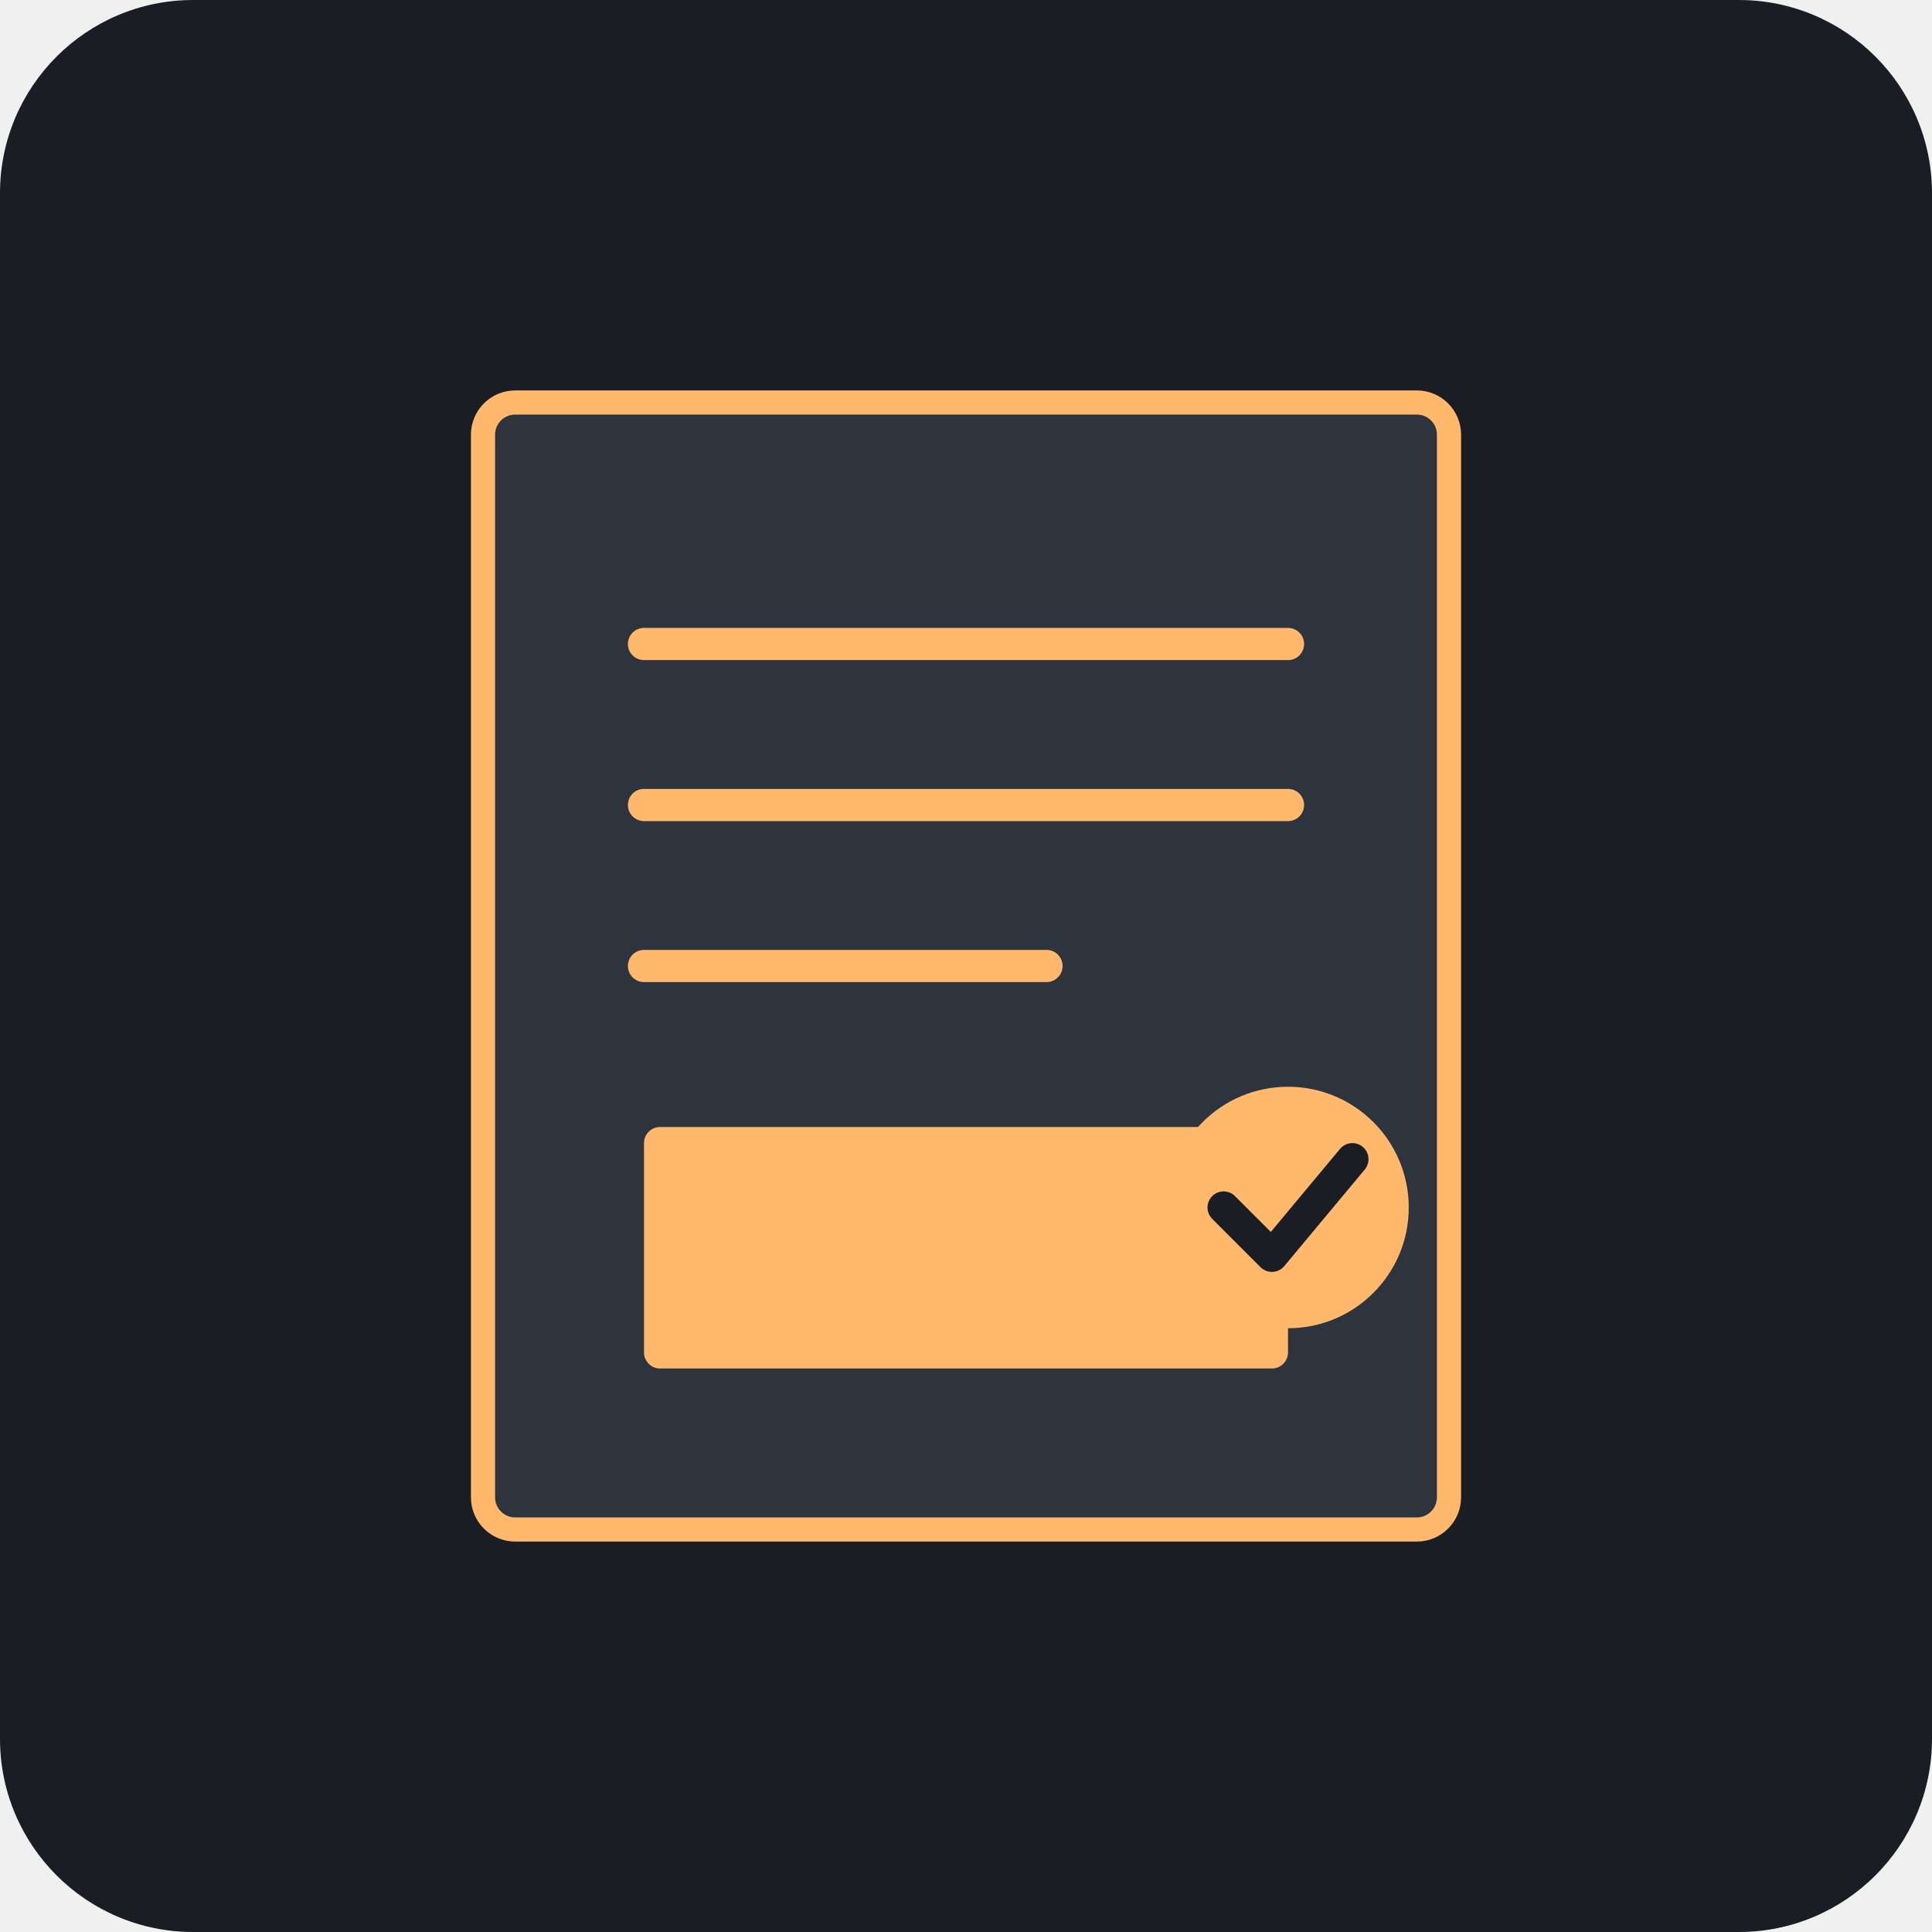
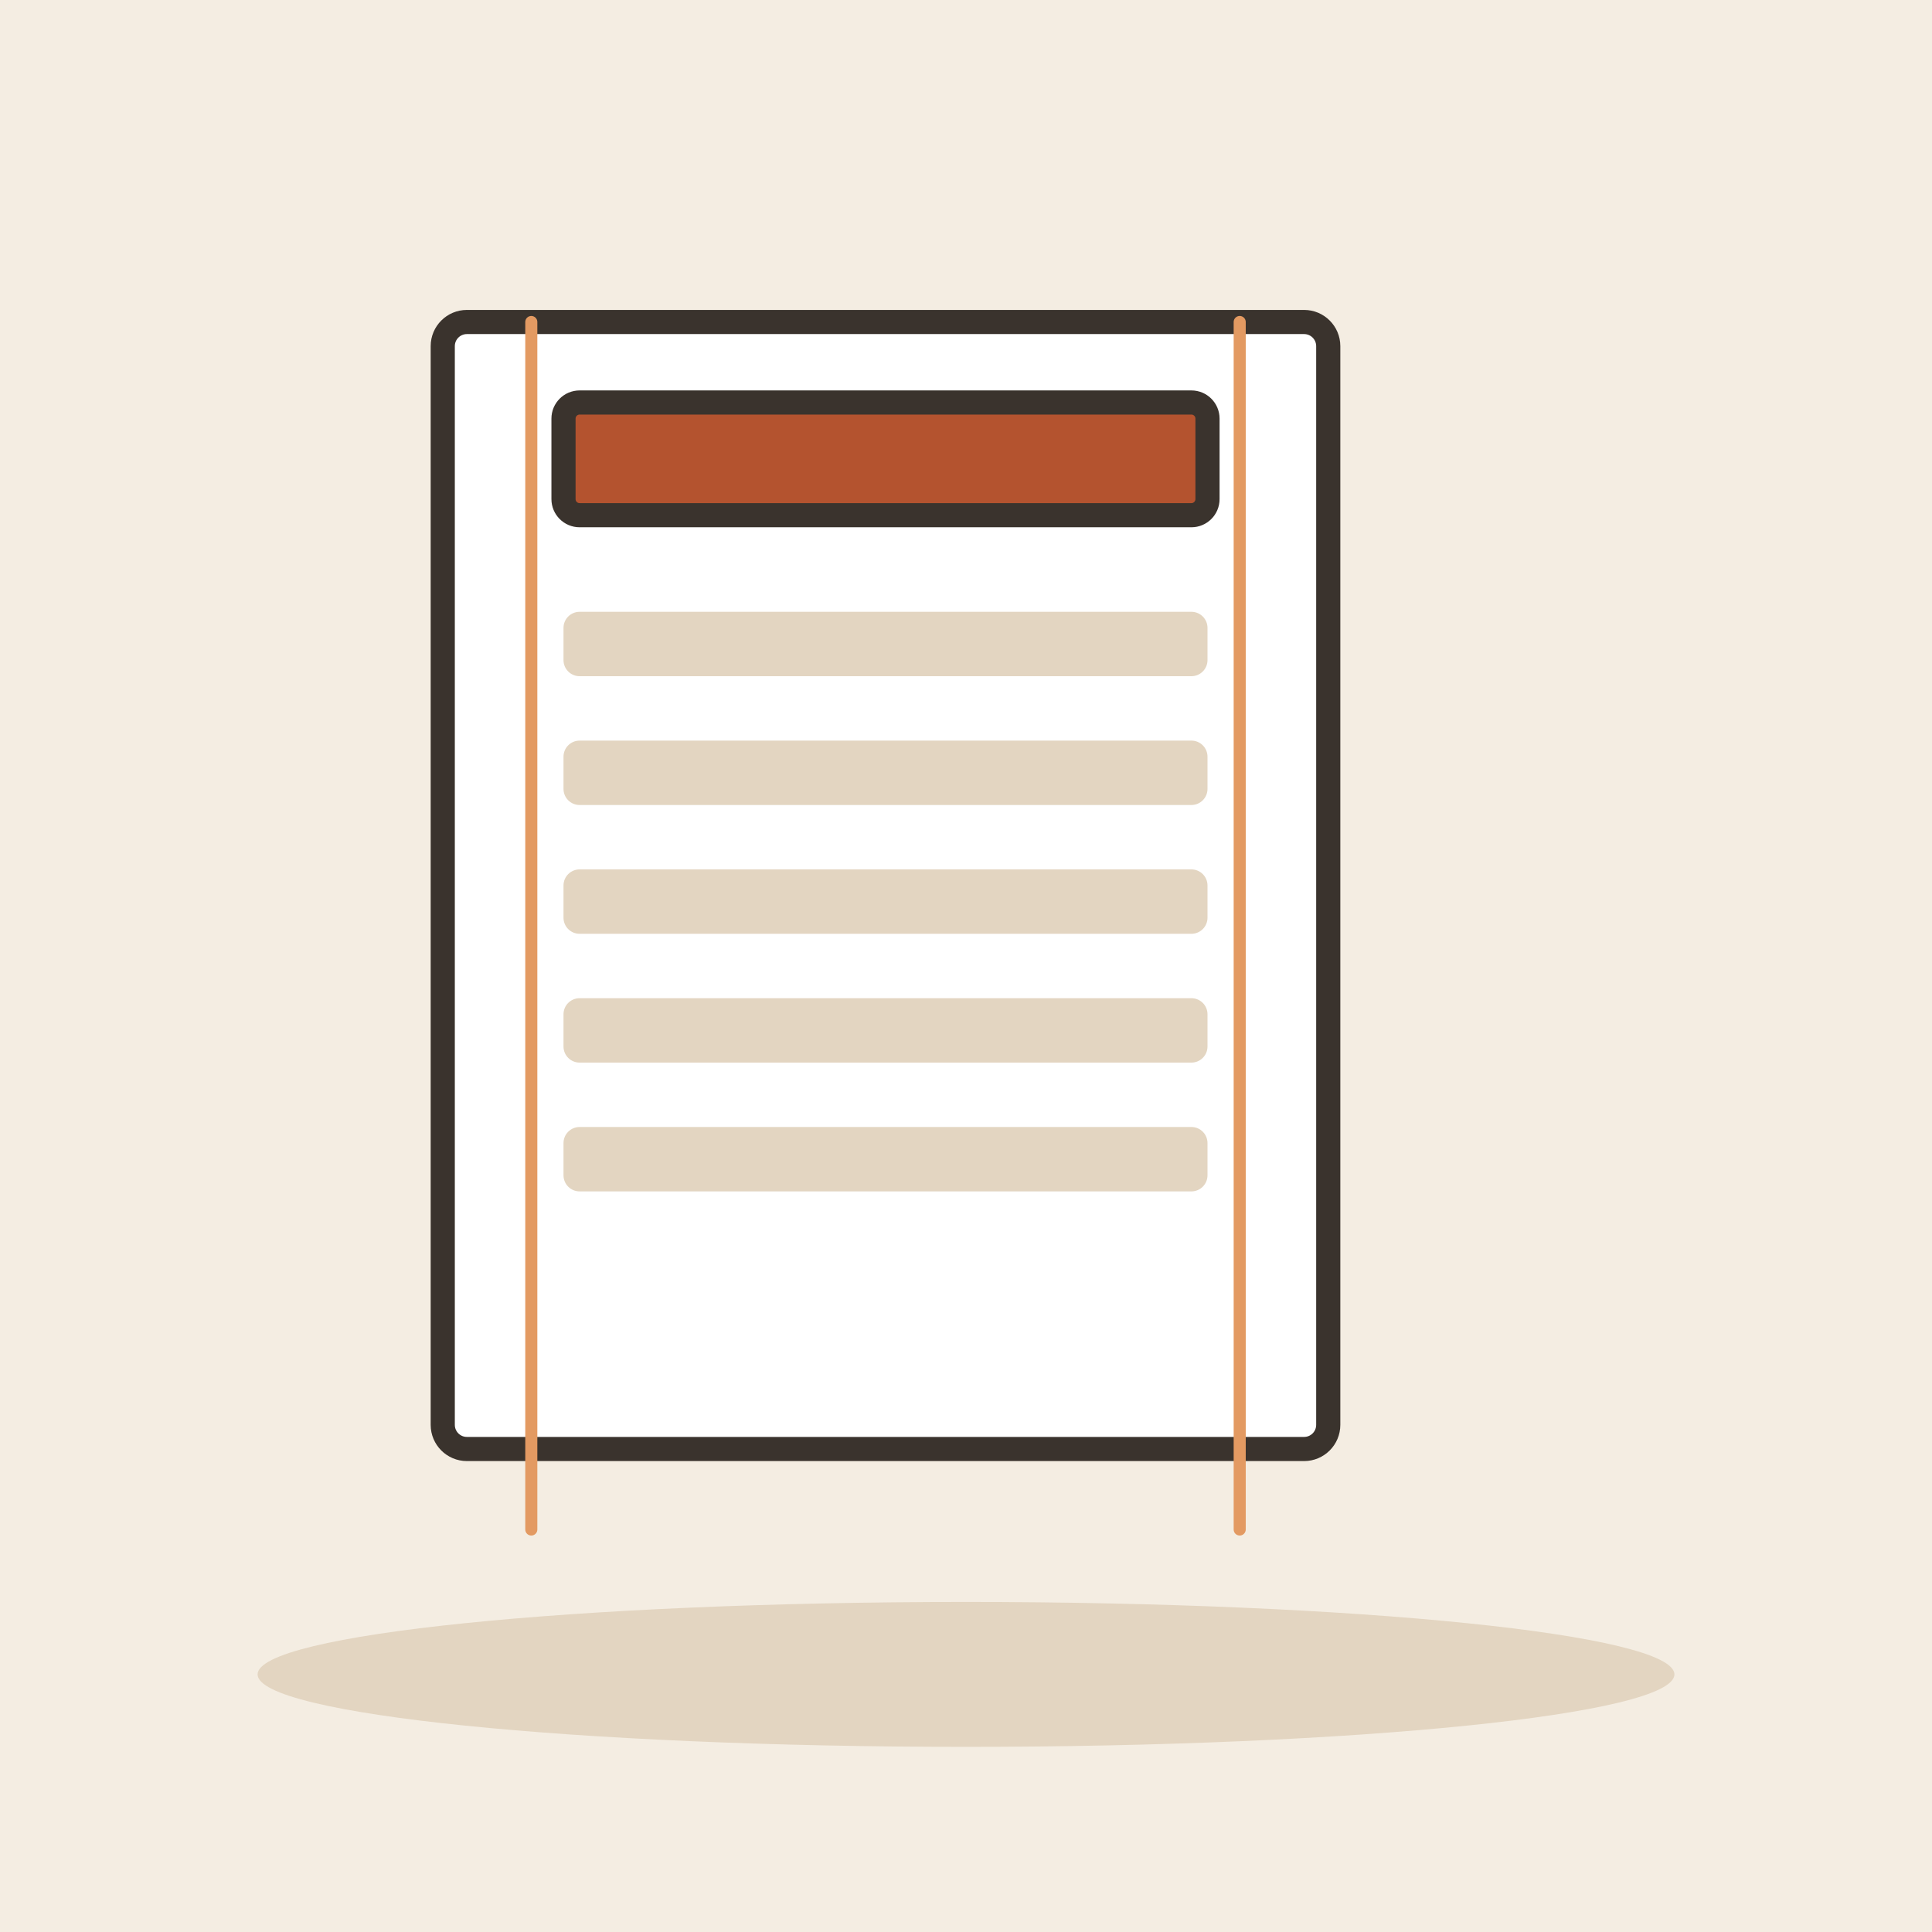
- <svg xmlns="http://www.w3.org/2000/svg" viewBox="0 0 240 240">
-   <rect width="240" height="240" rx="24" fill="#1A1D24" />
-   <g transform="translate(60, 50)">
-     <rect x="0" y="0" width="120" height="140" rx="4" fill="#2D343E" stroke="#FFB86C" stroke-width="3" />
-     <line x1="20" y1="30" x2="100" y2="30" stroke="#FFB86C" stroke-width="4" stroke-linecap="round" />
-     <line x1="20" y1="50" x2="100" y2="50" stroke="#FFB86C" stroke-width="4" stroke-linecap="round" />
-     <line x1="20" y1="70" x2="70" y2="70" stroke="#FFB86C" stroke-width="4" stroke-linecap="round" />
-     <rect x="20" y="90" width="80" height="30" rx="2" fill="#FFB86C" />
+ <svg xmlns="http://www.w3.org/2000/svg" viewBox="0 0 240 240" data-style="editorial">
+   <rect width="240" height="240" fill="#F4EDE2" />
+   <ellipse cx="120" cy="208" rx="88" ry="9" fill="#E3D5C1" />
+   <g transform="translate(110 110)">
+     <rect x="-55" y="-70" width="110" height="140" rx="3" fill="#FFFFFF" stroke="#3A332D" stroke-width="3" stroke-linecap="round" stroke-linejoin="round" />
  </g>
-   <g transform="translate(140, 130)">
-     <circle cx="20" cy="20" r="15" fill="#FFB86C" />
-     <path d="M12 20 L18 26 L28 14" fill="none" stroke="#1A1D24" stroke-width="4" stroke-linecap="round" stroke-linejoin="round" />
-   </g>
+   <rect x="70" y="50" width="80" height="14" rx="2" fill="#B4532F" stroke="#3A332D" stroke-width="3" stroke-linecap="round" stroke-linejoin="round" />
+   <rect x="70" y="76" width="80" height="8" rx="2" fill="#E3D5C1" />
+   <rect x="70" y="92" width="80" height="8" rx="2" fill="#E3D5C1" />
+   <rect x="70" y="108" width="80" height="8" rx="2" fill="#E3D5C1" />
+   <rect x="70" y="124" width="80" height="8" rx="2" fill="#E3D5C1" />
+   <rect x="70" y="140" width="80" height="8" rx="2" fill="#E3D5C1" />
+   <path d="M66 40L66 190" stroke="#E39A62" stroke-width="1.5" stroke-linecap="round" fill="none" />
+   <path d="M154 40L154 190" stroke="#E39A62" stroke-width="1.5" stroke-linecap="round" fill="none" />
</svg>
